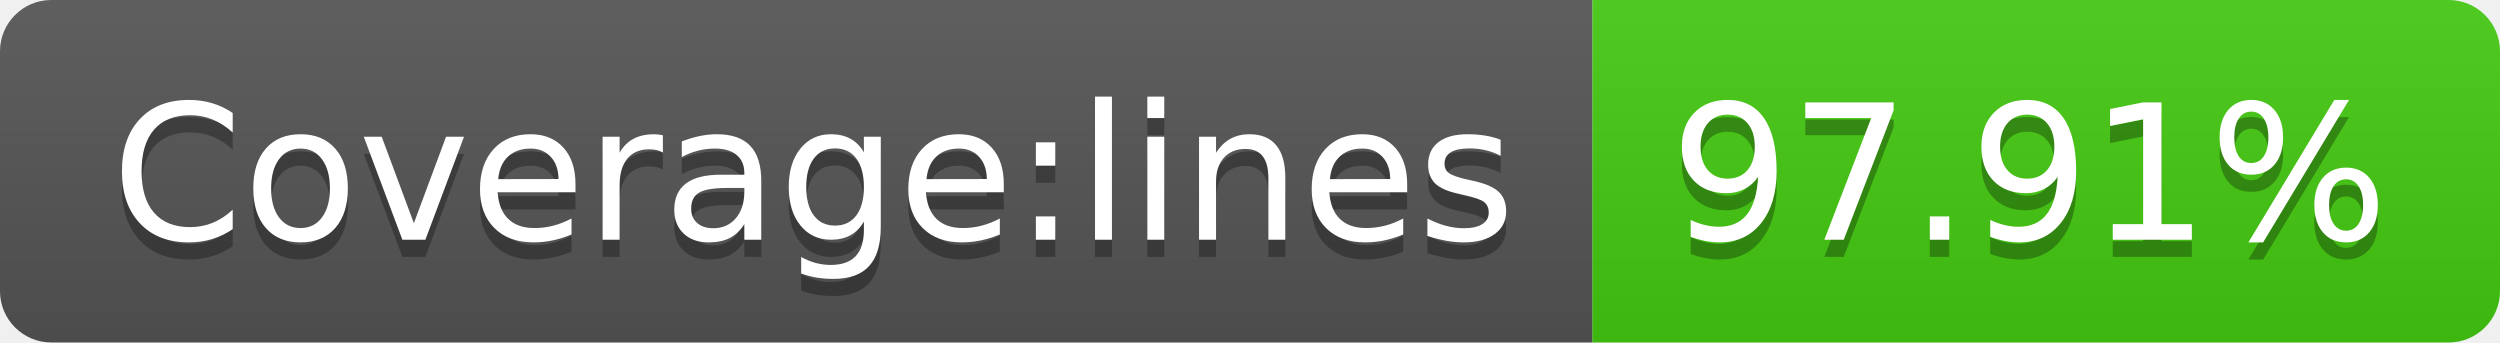
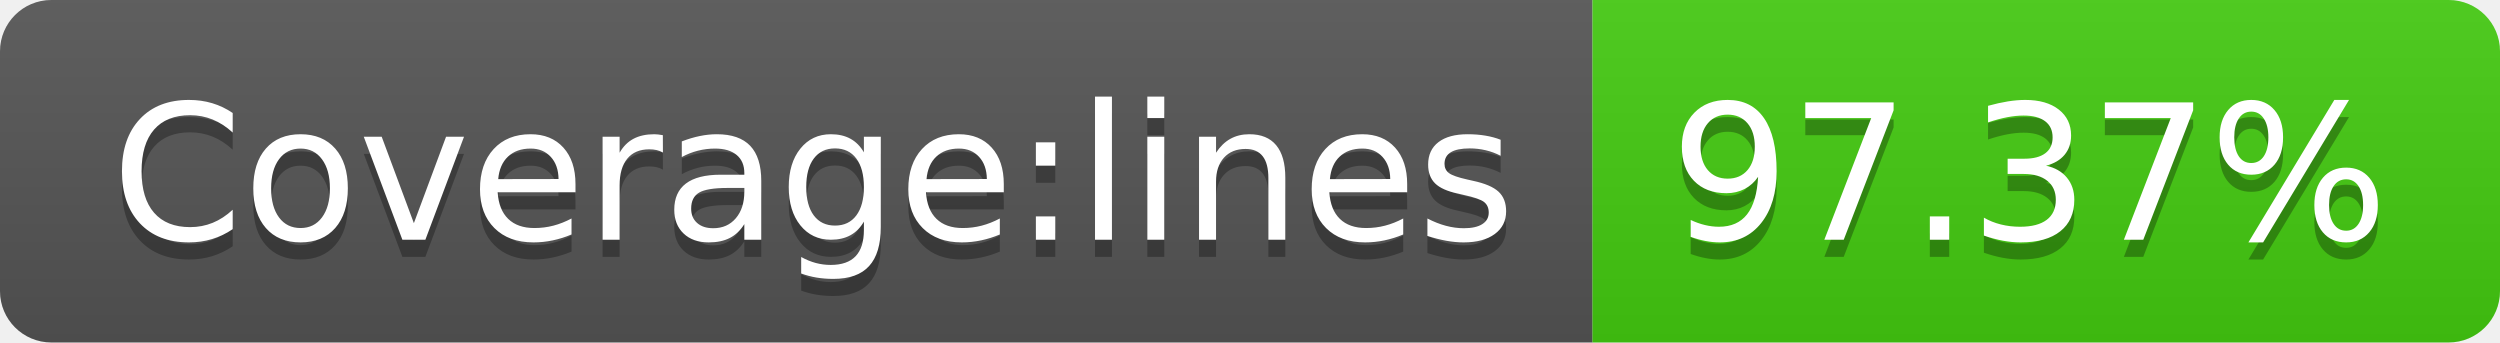
- <svg xmlns="http://www.w3.org/2000/svg" width="146" height="20" role="img" aria-label="Coverage:lines: 97.91%">
+ <svg xmlns="http://www.w3.org/2000/svg" width="146" height="20" role="img" aria-label="Coverage:lines: 97.37%">
  <linearGradient id="s" x2="0" y2="100%">
    <stop offset="0" stop-color="#bbb" stop-opacity=".1" />
    <stop offset="1" stop-opacity=".1" />
  </linearGradient>
  <clipPath id="r">
    <rect width="146" height="20" rx="3" fill="#fff" />
  </clipPath>
  <g clip-path="url(#r)">
    <rect width="93" height="20" fill="#555" />
    <rect x="93" width="53" height="20" fill="#4c1" />
    <rect width="146" height="20" fill="url(#s)" />
  </g>
  <g fill="#fff" text-anchor="middle" font-family="Verdana,Geneva,DejaVu Sans,sans-serif" text-rendering="geometricPrecision" font-size="110">
    <text aria-hidden="true" x="475" y="150" fill="#010101" fill-opacity=".3" transform="scale(.1)" textLength="830">Coverage:lines</text>
    <text x="475" y="140" transform="scale(.1)" fill="#fff" textLength="830">Coverage:lines</text>
-     <text aria-hidden="true" x="1185" y="150" fill="#010101" fill-opacity=".3" transform="scale(.1)" textLength="430">97.91%</text>
-     <text x="1185" y="140" transform="scale(.1)" fill="#fff" textLength="430">97.91%</text>
+     <text aria-hidden="true" x="1185" y="150" fill="#010101" fill-opacity=".3" transform="scale(.1)" textLength="430">97.37%</text>
+     <text x="1185" y="140" transform="scale(.1)" fill="#fff" textLength="430">97.37%</text>
  </g>
</svg>
